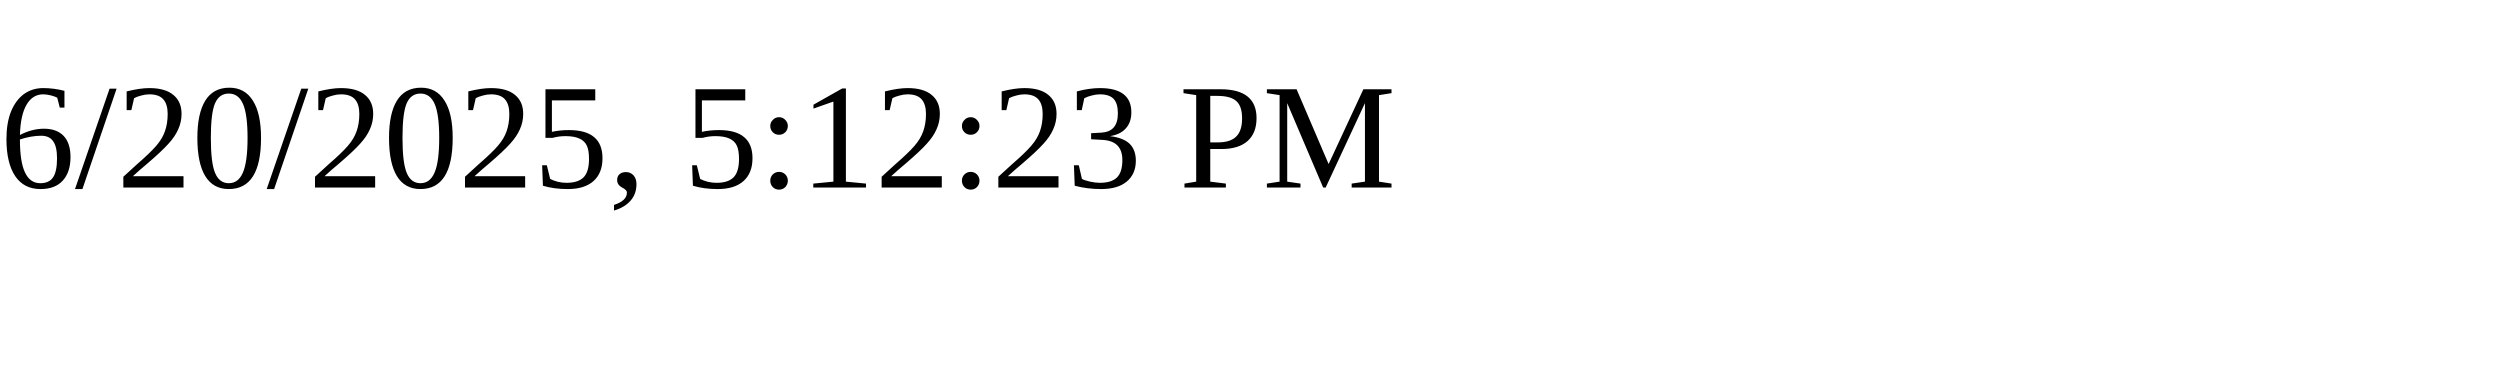
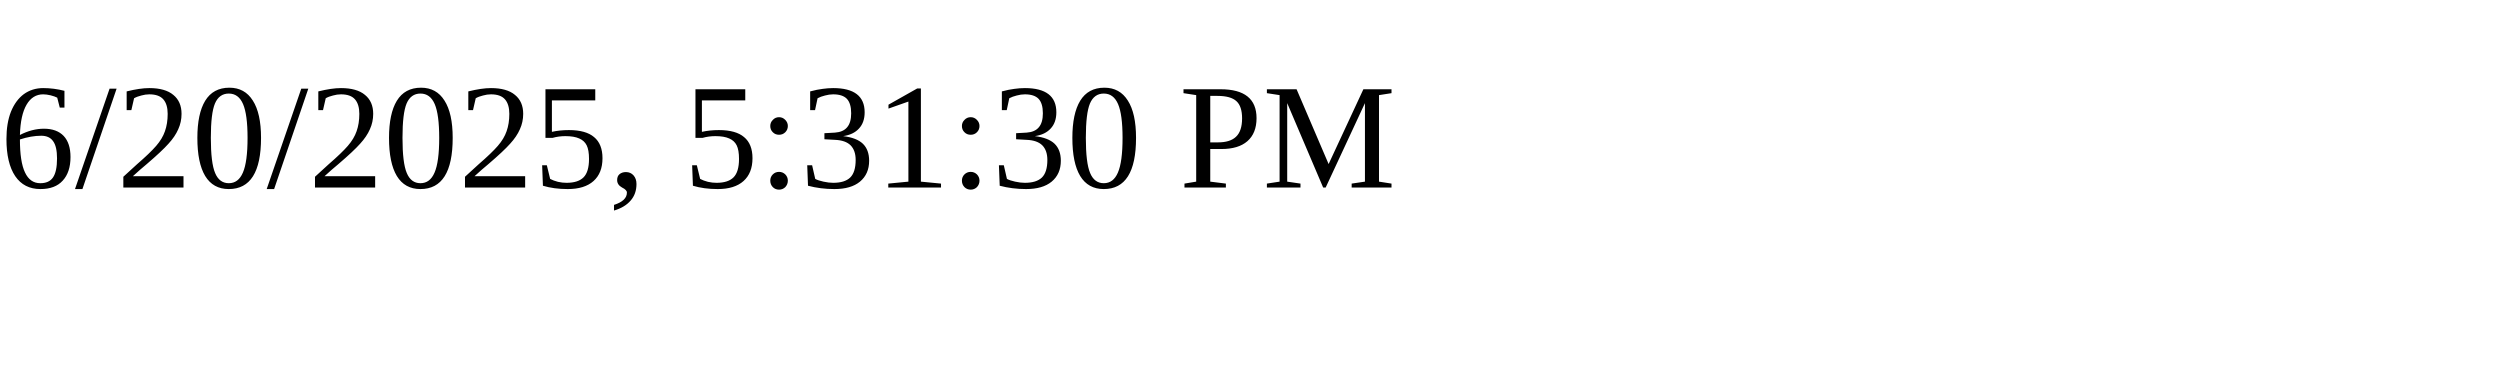
<svg xmlns="http://www.w3.org/2000/svg" height="30" width="200">
-   <text x="0" y="15">6/20/2025, 5:12:23 PM</text>
+   <text x="0" y="15">6/20/2025, 5:31:30 PM</text>
</svg>
